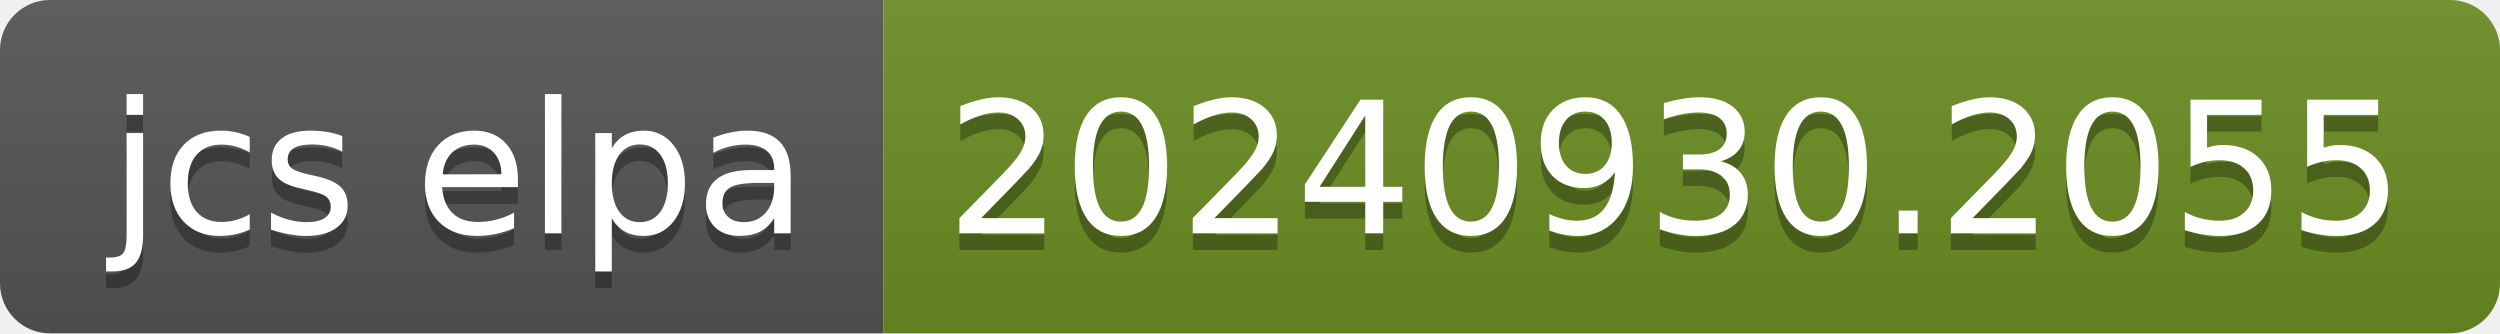
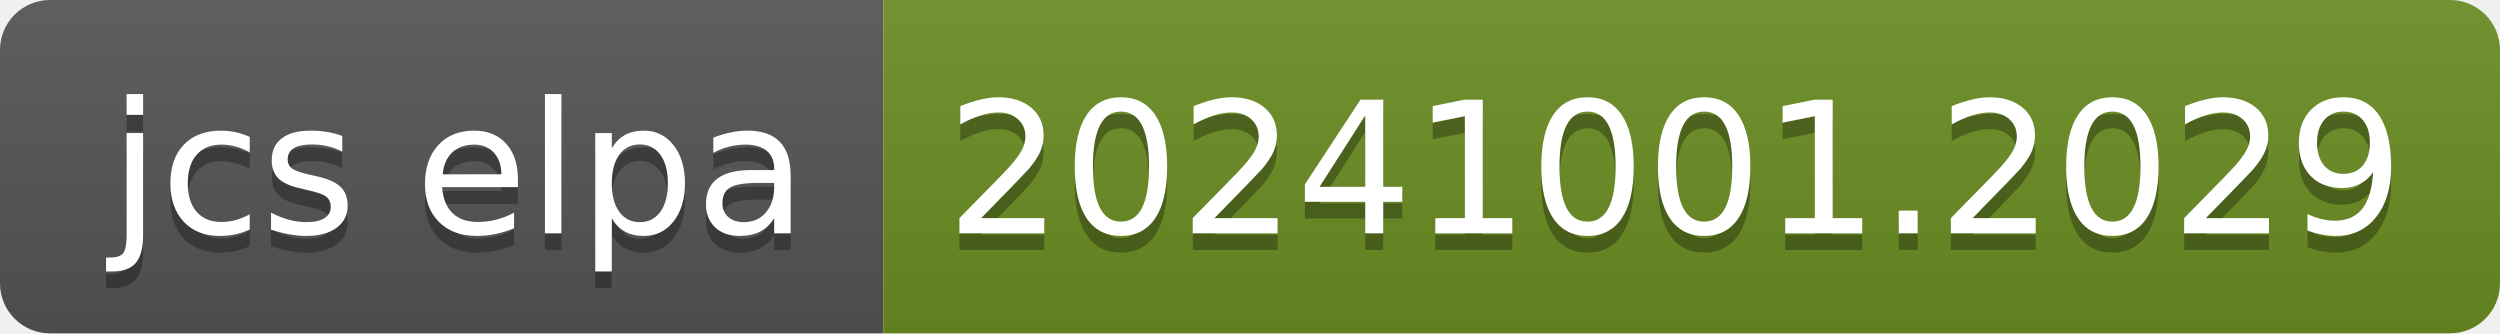
- <svg xmlns="http://www.w3.org/2000/svg" width="150" height="20" role="img" aria-label="jcs elpa: 20240930.2055">
+ <svg xmlns="http://www.w3.org/2000/svg" width="150" height="20" role="img" aria-label="jcs elpa: 20241001.2029">
  <linearGradient id="s" x2="0" y2="100%">
    <stop offset="0" stop-color="#bbb" stop-opacity=".1" />
    <stop offset="1" stop-opacity=".1" />
  </linearGradient>
  <clipPath id="r">
    <rect width="150" height="20" rx="3" fill="#fff" />
  </clipPath>
  <g clip-path="url(#r)">
    <rect width="53" height="20" fill="#555" />
    <rect x="53" width="97" height="20" fill="#6b8e23" />
    <rect width="150" height="20" fill="url(#s)" />
  </g>
  <g fill="#fff" text-anchor="middle" font-family="Verdana,Geneva,DejaVu Sans,sans-serif" text-rendering="geometricPrecision" font-size="110">
    <text aria-hidden="true" x="275" y="150" fill="#010101" fill-opacity=".3" transform="scale(.1)" textLength="430">jcs elpa</text>
    <text x="275" y="140" transform="scale(.1)" fill="#fff" textLength="430">jcs elpa</text>
-     <text aria-hidden="true" x="1005" y="150" fill="#010101" fill-opacity=".3" transform="scale(.1)" textLength="870">20240930.2055</text>
-     <text x="1005" y="140" transform="scale(.1)" fill="#fff" textLength="870">20240930.2055</text>
+     <text aria-hidden="true" x="1005" y="150" fill="#010101" fill-opacity=".3" transform="scale(.1)" textLength="870">20241001.2029</text>
+     <text x="1005" y="140" transform="scale(.1)" fill="#fff" textLength="870">20241001.2029</text>
  </g>
</svg>
